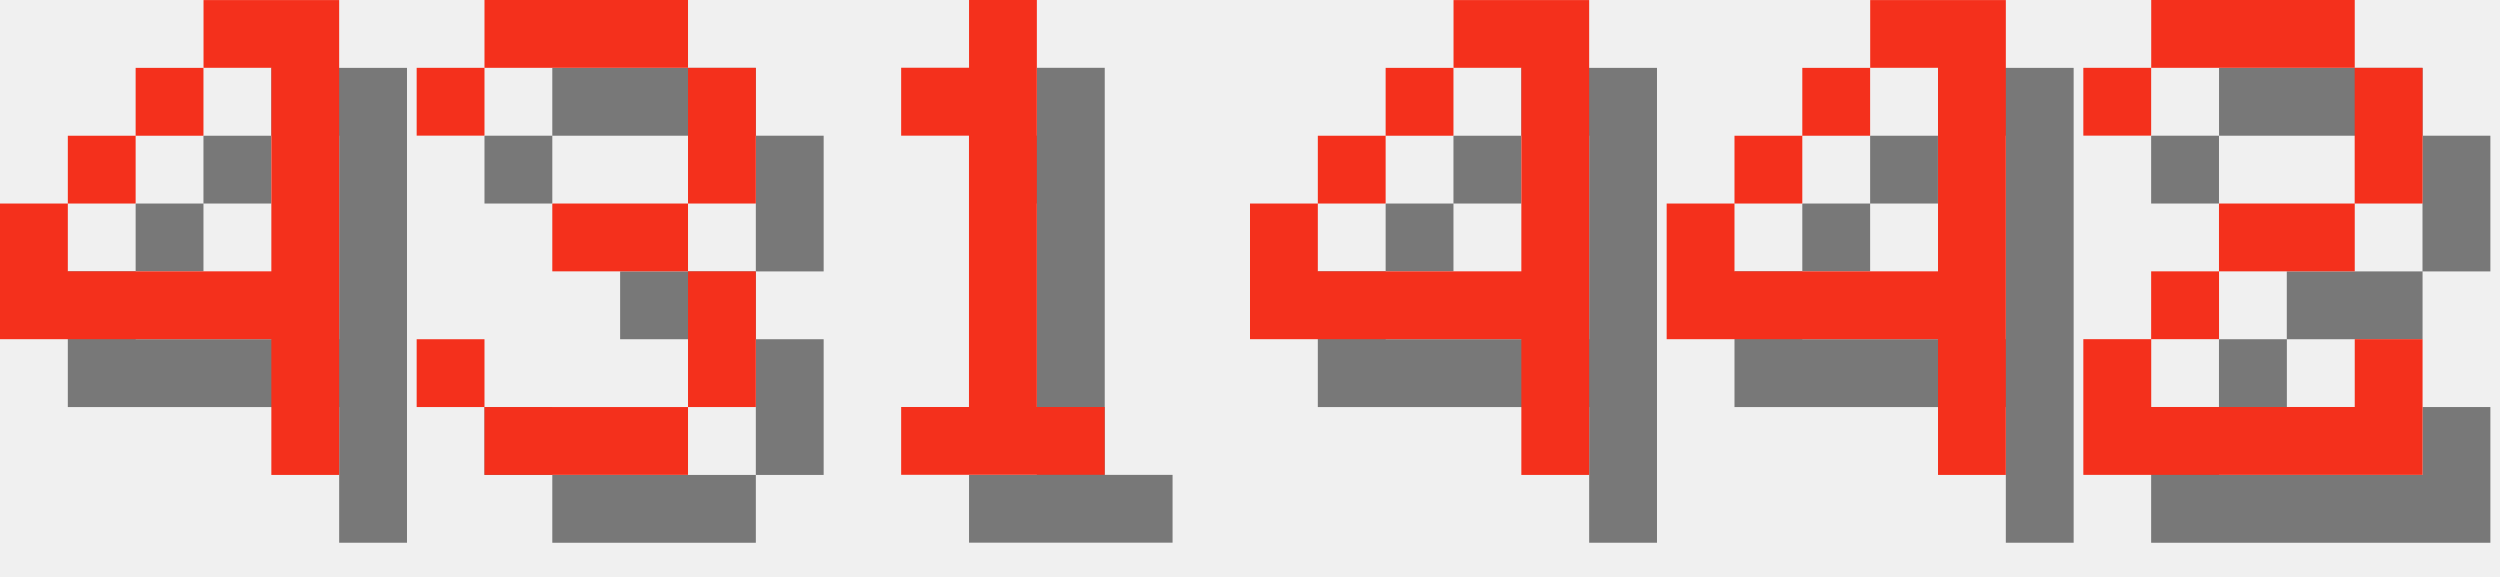
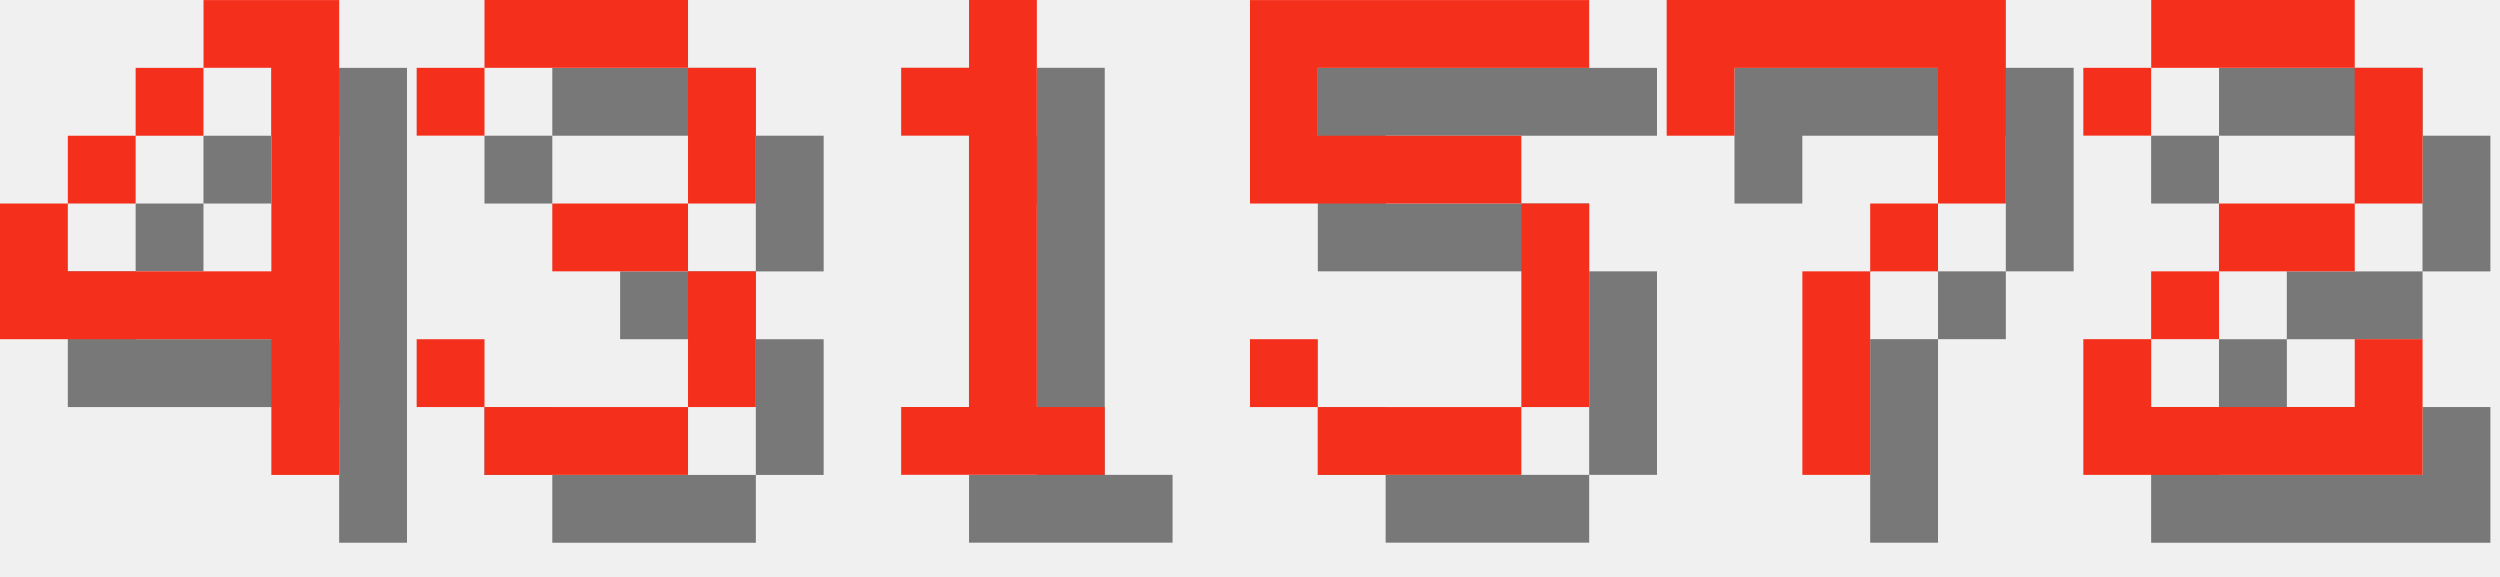
<svg xmlns="http://www.w3.org/2000/svg" version="1.1" width="156.0" height="36">
  <style>
        .text-foreground {
            fill: #F4301C;
        }
        .text-shadow {
            fill: #000000;
            fill-opacity: 0.5;
        }
    </style>
  <g class="digit" id="digit_4" transform="translate(0.0, 0), scale(4)">
    <path id="digit_4_shadow" class="text-shadow" d="m4.233 1.058v1.058h1.058v3.175h-3.175v-1.058h-1.058v2.117h4.233v2.117h1.058v-7.408h-2.117zm-2.117 3.175h1.058v-1.058h-1.058v1.058zm1.058-1.058h1.058v-1.058h-1.058v1.058z" fill-opacity=".5" style="paint-order:stroke fill markers" />
    <path id="digit_4_fg" class="text-foreground" d="m3.175 0v1.058h1.058v3.175h-3.175v-1.058h-1.058v2.117h4.233v2.117h1.058v-7.408h-2.117zm-2.117 3.175h1.058v-1.058h-1.058v1.058zm1.058-1.058h1.058v-1.058h-1.058v1.058z" fill="#fff" style="paint-order:stroke fill markers" />
  </g>
  <g class="digit" id="digit_3" transform="translate(26.0, 0), scale(4)">
    <path id="digit_3_shadow" class="text-shadow" d="m1.058 2.117v1.058h1.058v-1.058h3.175v2.117h-2.117v1.058h2.117v2.117h-3.175v-1.058h-1.058v1.058h1.058v1.058h3.175v-1.058h1.058v-2.117h-1.058v-1.058h1.058v-2.117h-1.058v-1.058h-3.175v1.058h-1.058z" fill-opacity=".5" style="paint-order:stroke fill markers" />
    <path id="digit_3_fg" class="text-foreground" d="m0 1.058v1.058h1.058v-1.058h3.175v2.117h-2.117v1.058h2.117v2.117h-3.175v-1.058h-1.058v1.058h1.058v1.058h3.175v-1.058h1.058v-2.117h-1.058v-1.058h1.058v-2.117h-1.058v-1.058h-3.175v1.058h-1.058z" fill="#fff" style="paint-order:stroke fill markers" />
  </g>
  <g class="digit" id="digit_1" transform="translate(52.0, 0), scale(4)">
    <path id="digit_1_shadow" class="text-shadow" d="m2.117 2.117v1.058h1.058v4.233h-1.058v1.058h3.175v-1.058h-1.058v-6.35h-1.058v1.058h-1.058z" fill-opacity=".5" style="paint-order:stroke fill markers" />
    <path id="digit_1_fg" class="text-foreground" d="m1.058 1.058v1.058h1.058v4.233h-1.058v1.058h3.175v-1.058h-1.058v-6.35h-1.058v1.058h-1.058z" fill="#fff" style="paint-order:stroke fill markers" />
  </g>
-   <g class="digit" id="digit_4" transform="translate(78.0, 0), scale(4)">
-     <path id="digit_4_shadow" class="text-shadow" d="m4.233 1.058v1.058h1.058v3.175h-3.175v-1.058h-1.058v2.117h4.233v2.117h1.058v-7.408h-2.117zm-2.117 3.175h1.058v-1.058h-1.058v1.058zm1.058-1.058h1.058v-1.058h-1.058v1.058z" fill-opacity=".5" style="paint-order:stroke fill markers" />
-     <path id="digit_4_fg" class="text-foreground" d="m3.175 0v1.058h1.058v3.175h-3.175v-1.058h-1.058v2.117h4.233v2.117h1.058v-7.408h-2.117zm-2.117 3.175h1.058v-1.058h-1.058v1.058zm1.058-1.058h1.058v-1.058h-1.058v1.058z" fill="#fff" style="paint-order:stroke fill markers" />
+   <g class="digit" id="digit_5" transform="translate(78.0, 0), scale(4)">
+     <path id="digit_5_shadow" class="text-shadow" d="m1.058 1.058v3.175h4.233v3.175h-3.175v-1.058h-1.058v1.058h1.058v1.058h3.175v-1.058h1.058v-3.175h-1.058v-1.058h-3.175v-1.058h4.233v-1.058h-5.292z" fill-opacity=".5" style="paint-order:stroke fill markers" />
+     <path id="digit_5_fg" class="text-foreground" d="m0 0v3.175h4.233v3.175h-3.175v-1.058h-1.058v1.058h1.058v1.058h3.175v-1.058h1.058v-3.175h-1.058v-1.058h-3.175v-1.058h4.233v-1.058h-5.292z" fill="#fff" style="paint-order:stroke fill markers" />
  </g>
-   <g class="digit" id="digit_4" transform="translate(104.0, 0), scale(4)">
-     <path id="digit_4_shadow" class="text-shadow" d="m4.233 1.058v1.058h1.058v3.175h-3.175v-1.058h-1.058v2.117h4.233v2.117h1.058v-7.408h-2.117zm-2.117 3.175h1.058v-1.058h-1.058v1.058zm1.058-1.058h1.058v-1.058h-1.058v1.058z" fill-opacity=".5" style="paint-order:stroke fill markers" />
-     <path id="digit_4_fg" class="text-foreground" d="m3.175 0v1.058h1.058v3.175h-3.175v-1.058h-1.058v2.117h4.233v2.117h1.058v-7.408h-2.117zm-2.117 3.175h1.058v-1.058h-1.058v1.058zm1.058-1.058h1.058v-1.058h-1.058v1.058z" fill="#fff" style="paint-order:stroke fill markers" />
+   <g class="digit" id="digit_7" transform="translate(104.0, 0), scale(4)">
+     <path id="digit_7_shadow" class="text-shadow" d="m1.058 1.058 2e-6 2.117h1.058v-1.058h3.175v1.058l2e-7 1.058h-1.058v1.058h-1.058l4e-7 3.175 1.058 1e-7v-3.175h1.058v-1.058h1.058l5e-7 -1.058v-2.117z" fill-opacity=".5" style="paint-order:stroke fill markers" />
+     <path id="digit_7_fg" class="text-foreground" d="m0 0 2e-6 2.117h1.058v-1.058h3.175v1.058l2e-7 1.058h-1.058v1.058h-1.058l4e-7 3.175 1.058 1e-7v-3.175h1.058v-1.058h1.058l5e-7 -1.058v-2.117z" fill="#fff" style="paint-order:stroke fill markers" />
  </g>
  <g class="digit" id="digit_2" transform="translate(130.0, 0), scale(4)">
    <path id="digit_2_shadow" class="text-shadow" d="m1.058 2.117v1.058h1.058v-1.058h3.175v2.117h-2.117v1.058h-1.058v1.058h-1.058v2.117h5.292v-2.117h-1.058v1.058h-3.175v-1.058h1.058v-1.058h2.117v-1.058h1.058v-2.117h-1.058v-1.058h-3.175v1.058h-1.058z" fill-opacity=".5" style="paint-order:stroke fill markers" />
    <path id="digit_2_fg" class="text-foreground" d="m0 1.058v1.058h1.058v-1.058h3.175v2.117h-2.117v1.058h-1.058v1.058h-1.058v2.117h5.292v-2.117h-1.058v1.058h-3.175v-1.058h1.058v-1.058h2.117v-1.058h1.058v-2.117h-1.058v-1.058h-3.175v1.058h-1.058z" fill="#fff" style="paint-order:stroke fill markers" />
  </g>
</svg>
